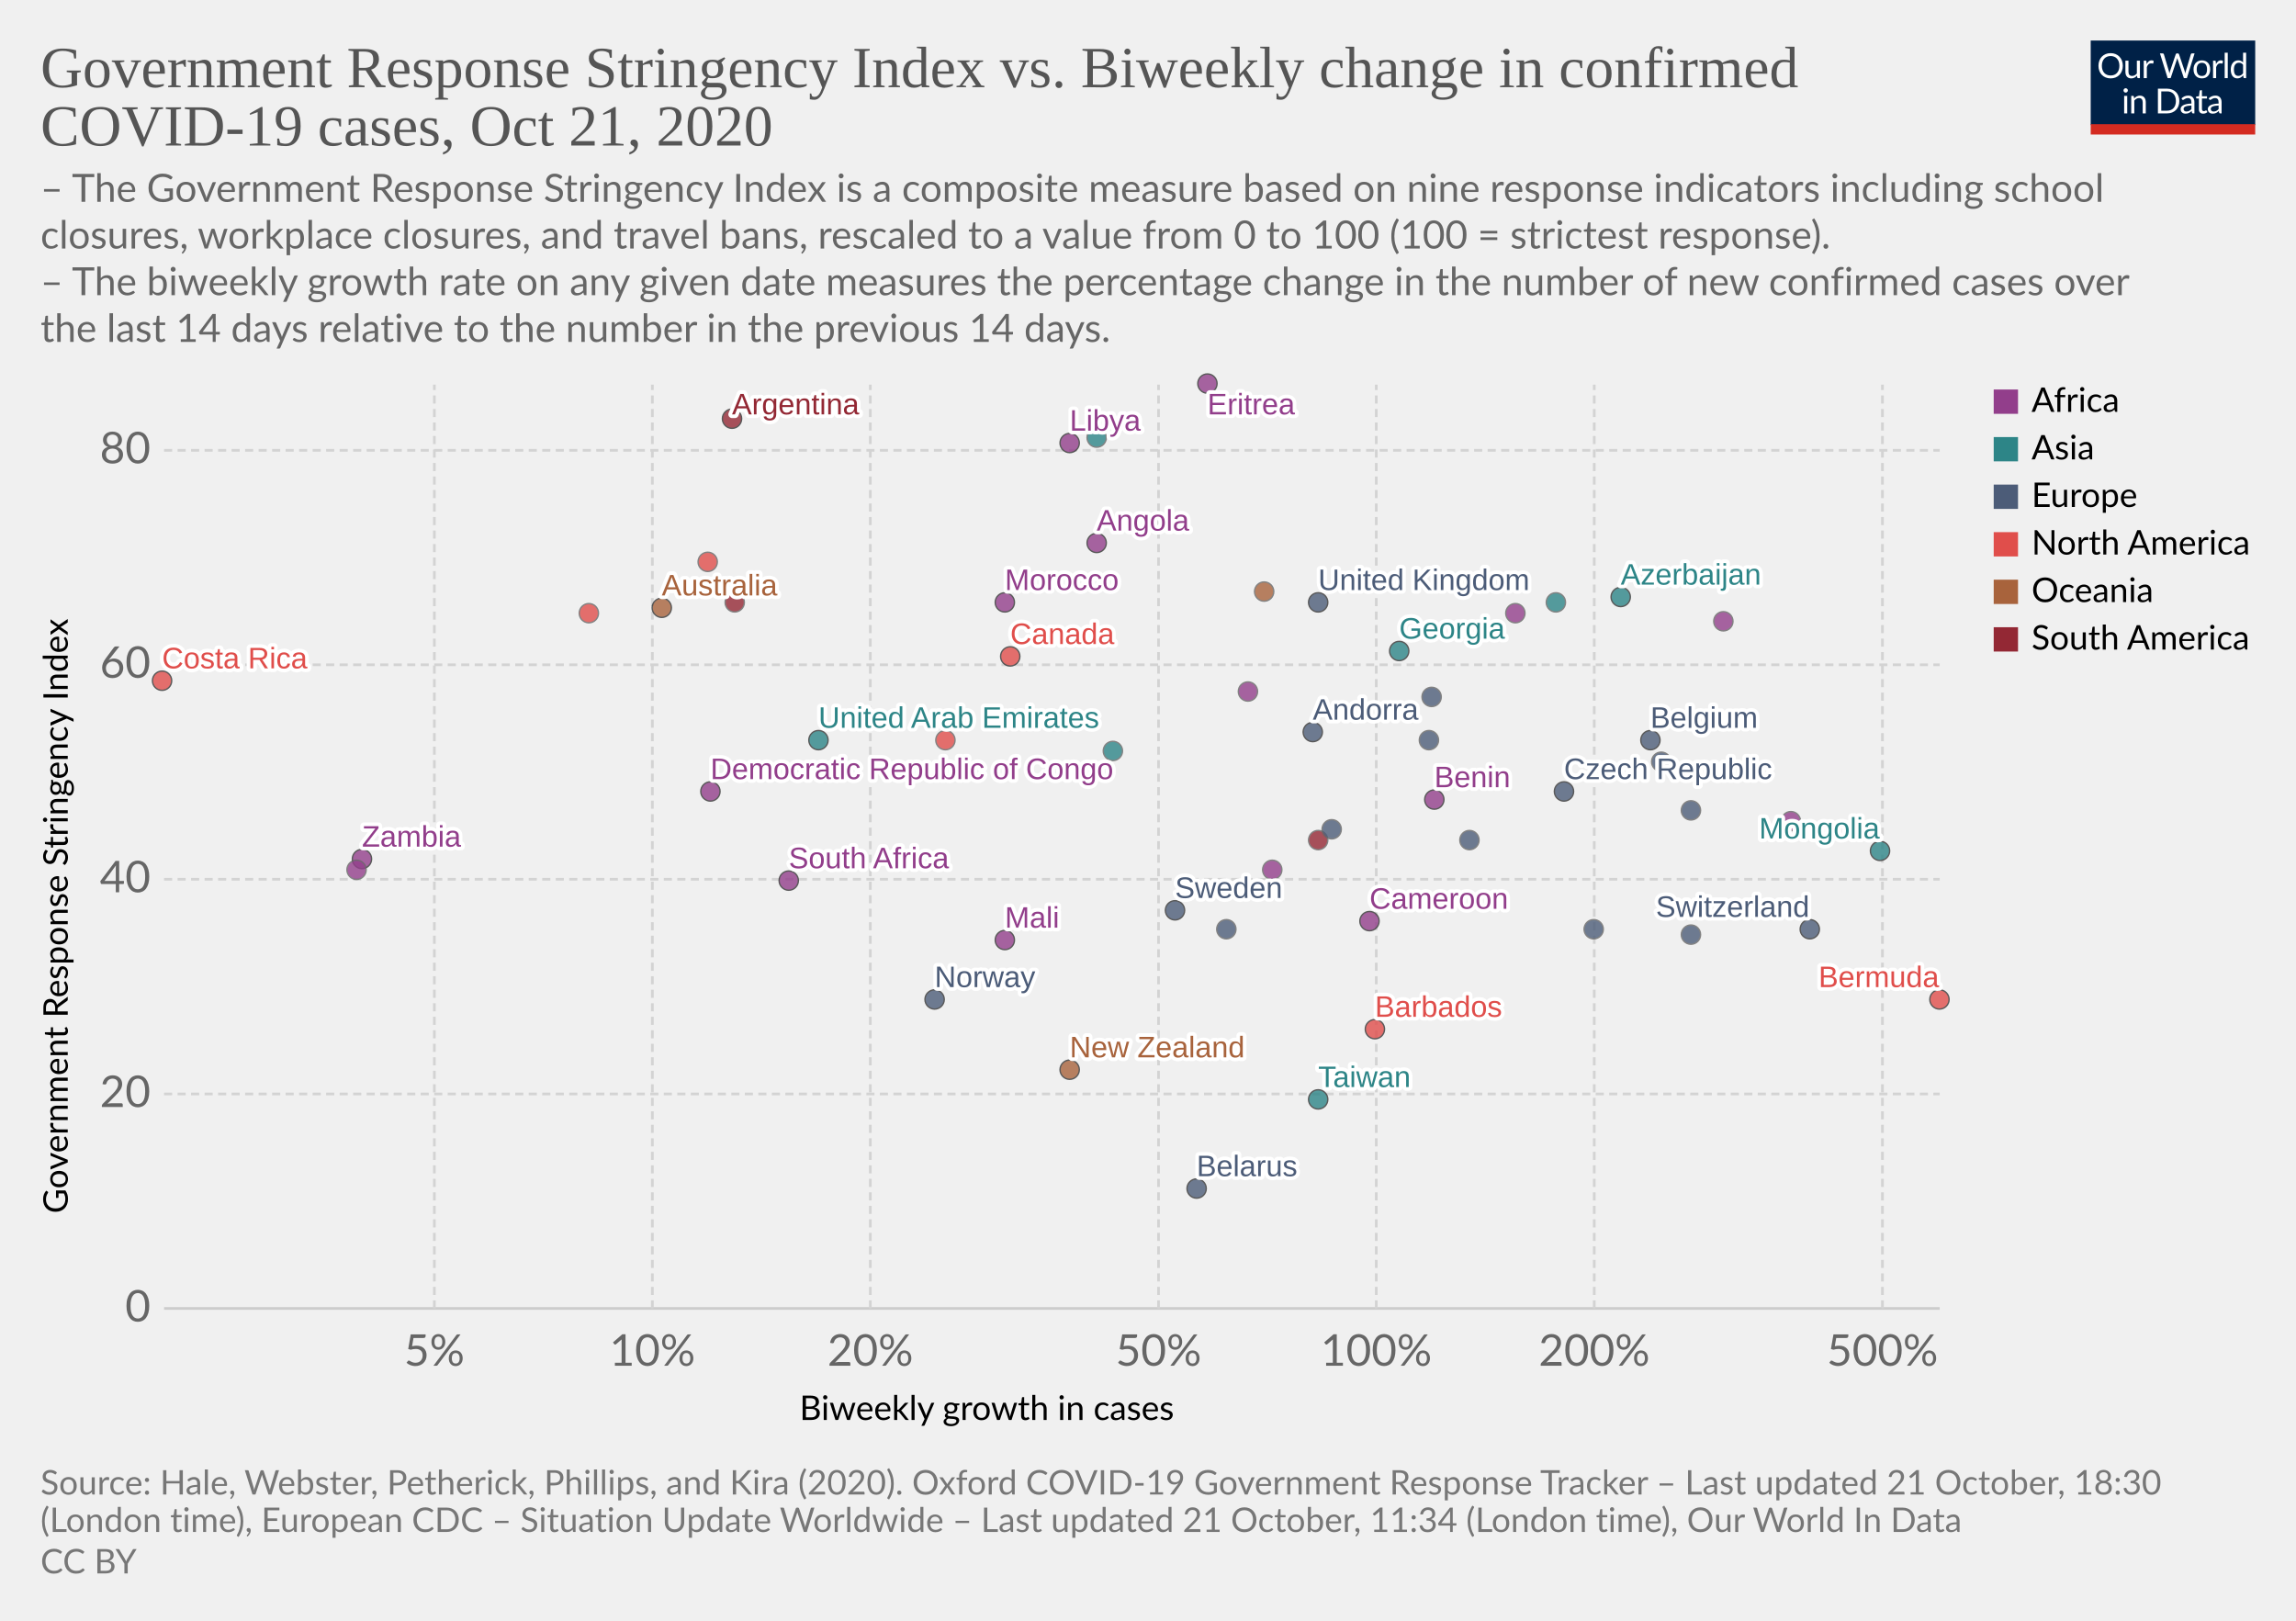
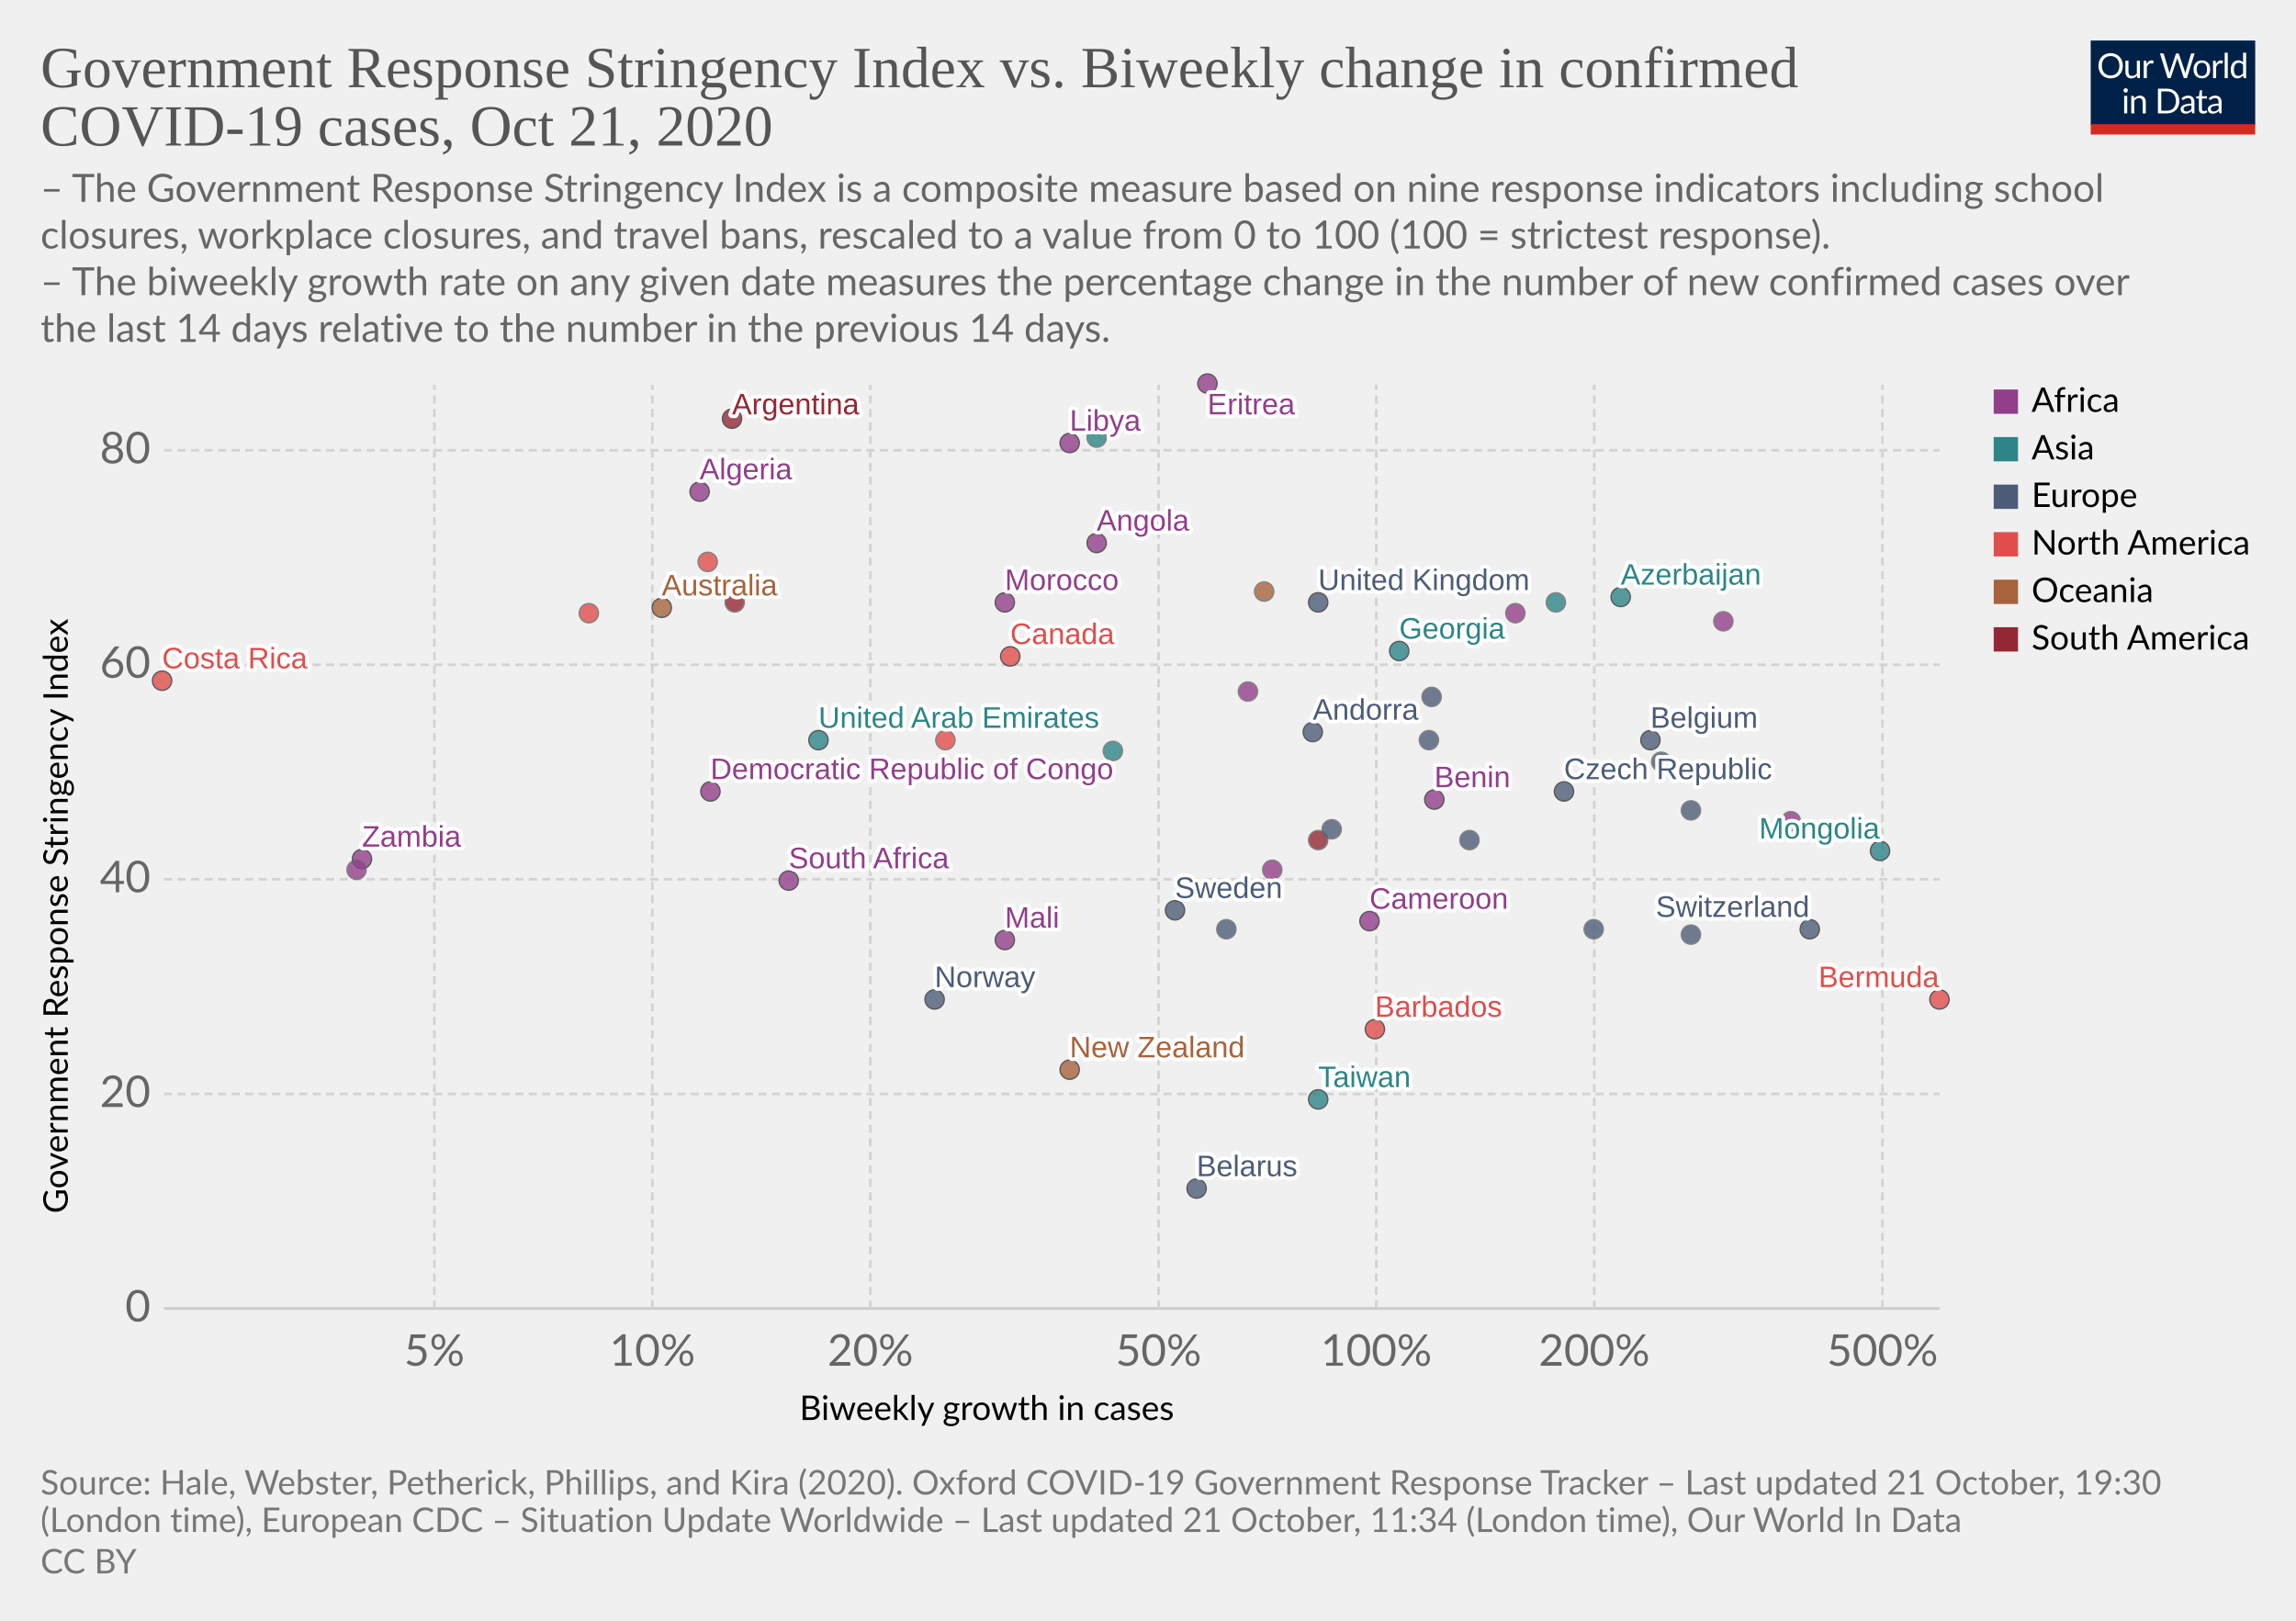
<svg xmlns="http://www.w3.org/2000/svg" version="1.1" style="background-color:#fff;-webkit-font-smoothing:antialiased" width="850" height="600" viewBox="0 0 850 600" font-family="Lato,'Helvetica Neue',Helvetica,Arial,sans-serif" font-size="18" text-rendering="optimizeLegibility">
  <g class="HeaderView">
    <g transform="matrix(.29 0 0 .29 774 15)">
      <svg width="210" height="120" viewBox="0 0 210 120" fill="none">
        <g clip-path="url(#clip0)">
          <path d="M0 0h210v107.89H0V0z" fill="#002147" />
          <path d="M40.98 32.25c0 2.36-.38 4.53-1.12 6.51a14.26 14.26 0 01-8.1 8.4c-1.9.78-4.02 1.17-6.34 1.17a16.6 16.6 0 01-6.33-1.17 14.31 14.31 0 01-8.08-8.4 18.29 18.29 0 01-1.12-6.51c0-2.36.38-4.53 1.12-6.5a14.32 14.32 0 018.07-8.44c1.92-.8 4.03-1.19 6.34-1.19 2.32 0 4.43.4 6.34 1.19 1.92.8 3.56 1.9 4.93 3.34a14.87 14.87 0 013.17 5.1 18.1 18.1 0 011.12 6.5zm-4.38 0c0-1.94-.26-3.68-.8-5.22a10.91 10.91 0 00-2.24-3.89 9.68 9.68 0 00-3.52-2.46 11.95 11.95 0 00-4.62-.86c-1.68 0-3.21.28-4.6.86a9.88 9.88 0 00-3.54 2.46 10.91 10.91 0 00-2.24 3.9c-.53 1.53-.8 3.27-.8 5.2 0 1.94.27 3.68.8 5.22a11.17 11.17 0 002.24 3.9 10.01 10.01 0 003.55 2.44c1.38.56 2.9.83 4.6.83 1.7 0 3.24-.27 4.61-.83a9.8 9.8 0 003.52-2.44 11.17 11.17 0 002.25-3.9c.53-1.54.8-3.28.8-5.21zm26.22-6.54V48H60.5c-.56 0-.9-.27-1.05-.81l-.31-2.4a12.45 12.45 0 01-3.26 2.6c-1.2.64-2.58.96-4.13.96-1.22 0-2.3-.2-3.24-.6a6.52 6.52 0 01-2.33-1.7 7.37 7.37 0 01-1.43-2.67c-.3-1.04-.46-2.2-.46-3.45V25.7h3.91v14.22c0 1.68.38 2.99 1.15 3.91.77.93 1.96 1.39 3.54 1.39 1.16 0 2.24-.27 3.23-.82a10.42 10.42 0 002.8-2.28V25.7h3.91zm8.61 4.47a9.94 9.94 0 012.6-3.56 5.64 5.64 0 013.76-1.3c.47 0 .92.05 1.34.15.44.1.83.27 1.17.49l-.3 2.92c-.09.37-.3.55-.66.55-.2 0-.5-.04-.9-.13a6.21 6.21 0 00-3.24.18c-.54.2-1.03.5-1.47.92-.42.4-.81.9-1.17 1.5-.33.58-.64 1.26-.92 2.02V48H67.7V25.71h2.25c.42 0 .72.08.88.25.16.16.27.44.33.83l.26 3.39zm61.16-13.7L122.75 48h-3.82l-7.99-24.05a21.95 21.95 0 01-.42-1.58 38.36 38.36 0 01-.44 1.58L102.05 48h-3.83L88.4 16.47h3.54c.38 0 .7.1.95.29.26.2.43.43.5.73l6.52 21.9c.1.4.2.83.28 1.28.1.46.2.94.29 1.46l.3-1.46c.12-.47.25-.9.38-1.27l7.41-21.91c.1-.25.26-.48.51-.69.27-.22.58-.33.95-.33h1.23c.38 0 .69.1.92.29.24.2.41.43.53.73l7.4 21.9a28.4 28.4 0 01.68 2.62 29.52 29.52 0 01.52-2.61l6.54-21.91c.07-.27.23-.5.48-.7.27-.21.58-.32.95-.32h3.32zm9.35 8.88c1.63 0 3.1.27 4.4.82a9.43 9.43 0 015.46 5.94c.5 1.4.74 2.98.74 4.73 0 1.76-.25 3.34-.74 4.75a9.43 9.43 0 01-5.46 5.92c-1.3.52-2.77.79-4.4.79-1.64 0-3.12-.27-4.44-.8a9.42 9.42 0 01-3.35-2.3c-.92-1-1.63-2.2-2.13-3.61-.49-1.41-.73-3-.73-4.75s.24-3.33.73-4.73c.5-1.43 1.2-2.64 2.13-3.63a9.4 9.4 0 013.35-2.31c1.32-.55 2.8-.82 4.44-.82zm0 19.89c2.2 0 3.84-.73 4.93-2.2 1.08-1.48 1.63-3.54 1.63-6.18 0-2.66-.55-4.72-1.63-6.2-1.09-1.49-2.73-2.23-4.93-2.23-1.12 0-2.09.2-2.93.57a5.7 5.7 0 00-2.06 1.65 7.5 7.5 0 00-1.24 2.67c-.26 1.04-.4 2.22-.4 3.54 0 2.64.55 4.7 1.64 6.18 1.1 1.47 2.76 2.2 4.99 2.2zm17.97-15.07a9.94 9.94 0 012.6-3.56 5.64 5.64 0 013.76-1.3c.47 0 .91.05 1.34.15.44.1.83.27 1.16.49l-.28 2.92c-.09.37-.31.55-.66.55-.2 0-.5-.04-.9-.13a6.2 6.2 0 00-3.24.18c-.54.2-1.03.5-1.47.92-.43.4-.82.9-1.17 1.5a13.1 13.1 0 00-.92 2.02V48h-3.94V25.71h2.24c.43 0 .72.08.88.25.17.16.28.44.33.83l.27 3.39zm15.04-14.59V48h-3.92V15.6h3.92zm19.55 15.43a6.22 6.22 0 00-2.38-2.05 6.7 6.7 0 00-2.86-.6c-2.07 0-3.66.75-4.77 2.23-1.12 1.48-1.68 3.6-1.68 6.33 0 1.46.13 2.7.38 3.74a7.29 7.29 0 001.1 2.56 4.35 4.35 0 001.78 1.45c.7.3 1.5.46 2.4.46 1.29 0 2.41-.3 3.36-.88a9.6 9.6 0 002.67-2.49V31.02zm3.91-15.43V48h-2.33c-.56 0-.9-.27-1.06-.81l-.35-2.71a12.13 12.13 0 01-3.25 2.77 8.28 8.28 0 01-4.23 1.06 7.31 7.31 0 01-6.14-2.9c-.73-.96-1.3-2.15-1.69-3.57a18.35 18.35 0 01.07-9.48 11.29 11.29 0 011.89-3.7 8.7 8.7 0 017.06-3.34 7.96 7.96 0 016.12 2.62V15.59h3.91zM46.61 70.71V93H42.7V70.71h3.91zm.84-7c0 .39-.08.75-.24 1.09a2.81 2.81 0 01-1.52 1.47 2.67 2.67 0 01-2.16 0 2.9 2.9 0 01-1.45-1.47 2.67 2.67 0 010-2.16c.15-.35.35-.65.6-.9.25-.27.53-.47.85-.62a2.67 2.67 0 012.16 0c.35.15.65.35.9.62.27.25.47.55.62.9.16.34.24.7.24 1.08zm7.97 10.24c.49-.54 1-1.04 1.54-1.48a9.85 9.85 0 013.66-1.84 8.96 8.96 0 015.43.35c.94.4 1.72.97 2.33 1.71a7.36 7.36 0 011.43 2.67c.32 1.04.49 2.19.49 3.45V93h-3.94V78.81c0-1.69-.4-3-1.17-3.92-.76-.93-1.93-1.4-3.5-1.4a6.6 6.6 0 00-3.25.83c-1 .56-1.92 1.31-2.77 2.27V93h-3.94V70.71h2.35c.56 0 .9.28 1.04.82l.3 2.42zm57.7 3.3c0 2.36-.37 4.5-1.11 6.44a14.3 14.3 0 01-3.17 4.98 14.1 14.1 0 01-4.93 3.2c-1.9.76-4.02 1.13-6.33 1.13H85.8V61.47h11.77c2.31 0 4.42.39 6.33 1.15a13.8 13.8 0 018.1 8.18 17.75 17.75 0 011.12 6.45zm-4.37 0c0-1.94-.26-3.67-.8-5.2a10.94 10.94 0 00-2.23-3.87 9.57 9.57 0 00-3.53-2.42 12.23 12.23 0 00-4.61-.83h-7.5v24.62h7.5c1.7 0 3.24-.28 4.61-.84a9.7 9.7 0 003.53-2.4 10.94 10.94 0 002.24-3.87c.53-1.53.8-3.26.8-5.2zm19.8 5.72c-1.8.06-3.34.2-4.62.44-1.26.22-2.3.51-3.1.88-.8.36-1.37.8-1.74 1.3-.35.5-.53 1.05-.53 1.67 0 .58.1 1.1.3 1.52a3 3 0 00.76 1.05c.34.27.73.46 1.17.6.45.11.94.17 1.45.17a7.28 7.28 0 003.5-.81 11.95 11.95 0 002.82-2.2v-4.62zm-12.65-9.11a12.73 12.73 0 013.98-2.66c1.43-.59 3-.88 4.73-.88 1.25 0 2.36.2 3.33.61a6.81 6.81 0 013.94 4.38c.33 1.04.5 2.19.5 3.43V93h-1.74a1.8 1.8 0 01-.88-.18c-.2-.13-.36-.38-.48-.74l-.44-2.12c-.59.55-1.16 1.03-1.72 1.46a9.48 9.48 0 01-3.74 1.7c-.69.15-1.46.23-2.3.23-.87 0-1.69-.12-2.45-.35a5.34 5.34 0 01-3.34-2.93 6.64 6.64 0 01-.49-2.64c0-.88.25-1.72.73-2.53a6.33 6.33 0 012.35-2.17c1.09-.63 2.5-1.15 4.25-1.54 1.75-.41 3.89-.65 6.42-.7v-1.75c0-1.73-.37-3.03-1.12-3.91-.75-.9-1.84-1.34-3.28-1.34-.97 0-1.78.12-2.44.37-.64.23-1.2.5-1.7.81l-1.23.82c-.33.23-.67.35-1 .35-.27 0-.5-.07-.69-.2a2.1 2.1 0 01-.48-.53l-.7-1.25zm27.67 19.5c-1.76 0-3.12-.5-4.07-1.48-.94-.98-1.41-2.4-1.41-4.25V74h-2.68a.9.9 0 01-.6-.2c-.16-.14-.24-.36-.24-.66v-1.56l3.65-.46.9-6.89a.9.9 0 01.29-.52.88.88 0 01.62-.22H142v7.67h6.44V74H142v13.38c0 .94.22 1.63.68 2.09.45.45 1.04.68 1.76.68a3.21 3.21 0 001.85-.53l.55-.35c.16-.12.3-.18.41-.18.2 0 .4.13.55.38l1.15 1.87a7.45 7.45 0 01-2.44 1.5c-.96.35-1.94.52-2.95.52zm19.68-10.4c-1.8.07-3.34.21-4.62.45-1.26.22-2.3.51-3.1.88-.8.36-1.37.8-1.74 1.3-.35.5-.53 1.05-.53 1.67 0 .58.1 1.1.3 1.52.18.42.44.77.76 1.05.34.27.73.46 1.17.6.45.11.94.17 1.45.17a7.3 7.3 0 003.5-.81 12.04 12.04 0 002.82-2.2v-4.62zm-12.65-9.1a12.72 12.72 0 013.99-2.66c1.42-.59 3-.88 4.72-.88 1.25 0 2.36.2 3.33.61a6.81 6.81 0 013.94 4.38c.33 1.04.5 2.19.5 3.43V93h-1.74a1.8 1.8 0 01-.88-.18c-.2-.13-.36-.38-.48-.74l-.44-2.12c-.59.55-1.16 1.03-1.72 1.46a9.48 9.48 0 01-3.74 1.7c-.69.15-1.46.23-2.3.23-.87 0-1.69-.12-2.45-.35a5.33 5.33 0 01-3.34-2.93 6.62 6.62 0 01-.49-2.64c0-.88.25-1.72.73-2.53a6.33 6.33 0 012.35-2.17c1.09-.63 2.5-1.15 4.25-1.54a31.2 31.2 0 016.42-.7v-1.75c0-1.73-.37-3.03-1.12-3.91-.75-.9-1.84-1.34-3.28-1.34-.97 0-1.78.12-2.44.37-.64.23-1.2.5-1.7.81-.46.3-.87.57-1.22.82-.34.23-.68.35-1.02.35-.26 0-.49-.07-.68-.2a1.88 1.88 0 01-.48-.53l-.7-1.25z" fill="#fff" />
          <path fill="#D42B21" d="M0 106.79h210V120H0z" />
        </g>
        <defs>
          <clipPath id="clip0">
            <path fill="#fff" d="M0 0h210v120H0z" />
          </clipPath>
        </defs>
      </svg>
    </g>
    <a href="https://ourworldindata.org/grapher/government-response-stringency-index-vs-biweekly-change-in-confirmed-covid-19-cases?time=latest" target="_blank" rel="noopener" font-family="&quot;Playfair Display&quot;,Georgia,&quot;Times New Roman&quot;,serif">
      <text font-size="21.6" x="15" y="32.3" fill="#555">
        <tspan x="15" y="32.28">Government Response Stringency Index vs. Biweekly change in confirmed</tspan>
        <tspan x="15" y="53.88">COVID-19 cases, Oct 21, 2020</tspan>
      </text>
    </a>
    <text font-size="14.4" x="15" y="74.7" fill="#666">
      <tspan x="15" y="74.72">– The Government Response Stringency Index is a composite measure based on nine response indicators including school</tspan>
      <tspan x="15" y="92">closures, workplace closures, and travel bans, rescaled to a value from 0 to 100 (100 = strictest response).</tspan>
      <tspan x="15" y="109.28"> – The biweekly growth rate on any given date measures the percentage change in the number of new confirmed cases over</tspan>
      <tspan x="15" y="126.56">the last 14 days relative to the number in the previous 14 days.</tspan>
    </text>
  </g>
  <g class="ScatterPlot">
    <g class="DualAxisView">
      <g class="HorizontalAxis">
        <text font-size="12.6" x="296" y="525.7">
          <tspan x="295.99" y="525.68">Biweekly growth in cases</tspan>
        </text>
        <text x="160.8" y="505.6" fill="#666" text-anchor="middle" font-size="16.2">5%</text>
        <text x="241.5" y="505.6" fill="#666" text-anchor="middle" font-size="16.2">10%</text>
        <text x="322.2" y="505.6" fill="#666" text-anchor="middle" font-size="16.2">20%</text>
        <text x="428.9" y="505.6" fill="#666" text-anchor="middle" font-size="16.2">50%</text>
        <text x="509.5" y="505.6" fill="#666" text-anchor="middle" font-size="16.2">100%</text>
        <text x="590.2" y="505.6" fill="#666" text-anchor="middle" font-size="16.2">200%</text>
        <text x="696.9" y="505.6" fill="#666" text-anchor="middle" font-size="16.2">500%</text>
      </g>
      <g class="VerticalAxis">
        <text font-size="12.6" x="-449.2" y="25.1" transform="rotate(-90)">
          <tspan x="-449.2" y="25.08">Government Response Stringency Index</tspan>
        </text>
        <text x="55.74" y="484.4" fill="#666" dominant-baseline="middle" text-anchor="end" font-size="16.2">0</text>
        <text x="55.74" y="405" fill="#666" dominant-baseline="middle" text-anchor="end" font-size="16.2">20</text>
        <text x="55.74" y="325.5" fill="#666" dominant-baseline="middle" text-anchor="end" font-size="16.2">40</text>
        <text x="55.74" y="246.1" fill="#666" dominant-baseline="middle" text-anchor="end" font-size="16.2">60</text>
        <text x="55.74" y="166.7" fill="#666" dominant-baseline="middle" text-anchor="end" font-size="16.2">80</text>
      </g>
      <g class="AxisGridLines horizontalLines">
        <path stroke="#ccc" d="M60.74 484.4h657.35" />
        <path stroke="#d3d3d3" stroke-dasharray="3,2" d="M60.74 405h657.35M60.74 325.5h657.35M60.74 246.1h657.35M60.74 166.7h657.35" />
      </g>
      <g class="AxisGridLines verticalLines" stroke="#d3d3d3" stroke-dasharray="3,2">
        <path d="M160.8 484.4v-342M241.5 484.4v-342M322.2 484.4v-342M428.9 484.4v-342M509.5 484.4v-342M590.2 484.4v-342M696.9 484.4v-342" />
      </g>
    </g>
    <g class="PointsWithLabels clickable" clip-path="url(#a)" font-family="Arial, sans-serif">
      <path fill="rgba(255,255,255,0)" d="M60.74 142.4h657.35v342H60.74z" />
      <defs>
        <clipPath id="a">
          <path d="M50.74 132.4h677.35v362H50.74z" />
        </clipPath>
      </defs>
      <g class="key-United-Kingdom_0">
        <circle cx="488" cy="223" r="3.57" fill="#4C5C78" opacity=".8" stroke="#333" stroke-width=".5" />
      </g>
      <g class="key-Belgium_0">
        <circle cx="611" cy="274" r="3.57" fill="#4C5C78" opacity=".8" stroke="#333" stroke-width=".5" />
      </g>
      <g class="key-Switzerland_0">
        <circle cx="670" cy="344" r="3.57" fill="#4C5C78" opacity=".8" stroke="#333" stroke-width=".5" />
      </g>
      <g class="key-Sweden_0">
        <circle cx="435" cy="337" r="3.57" fill="#4C5C78" opacity=".8" stroke="#333" stroke-width=".5" />
      </g>
      <g class="key-Poland_0">
        <circle cx="626" cy="346" r="3.57" fill="#4C5C78" opacity=".8" stroke="#666" stroke-width=".5" />
      </g>
      <g class="key-Albania_0">
        <circle cx="454" cy="344" r="3.57" fill="#4C5C78" opacity=".8" stroke="#666" stroke-width=".5" />
      </g>
+       <g class="key-Algeria_0">
+         <circle cx="259" cy="182" r="3.57" fill="#923E8B" opacity=".8" stroke="#333" stroke-width=".5" />
+       </g>
      <g class="key-Andorra_0">
        <circle cx="486" cy="271" r="3.57" fill="#4C5C78" opacity=".8" stroke="#333" stroke-width=".5" />
      </g>
      <g class="key-Angola_0">
        <circle cx="406" cy="201" r="3.57" fill="#923E8B" opacity=".8" stroke="#333" stroke-width=".5" />
      </g>
      <g class="key-Argentina_0">
        <circle cx="271" cy="155" r="3.57" fill="#932834" opacity=".8" stroke="#333" stroke-width=".5" />
      </g>
      <g class="key-Australia_0">
        <circle cx="245" cy="225" r="3.57" fill="#A8633C" opacity=".8" stroke="#333" stroke-width=".5" />
      </g>
      <g class="key-Azerbaijan_0">
        <circle cx="600" cy="221" r="3.57" fill="#2D8587" opacity=".8" stroke="#333" stroke-width=".5" />
      </g>
      <g class="key-Libya_0">
        <circle cx="396" cy="164" r="3.57" fill="#923E8B" opacity=".8" stroke="#333" stroke-width=".5" />
      </g>
      <g class="key-Liberia_0">
        <circle cx="462" cy="256" r="3.57" fill="#923E8B" opacity=".8" stroke="#666" stroke-width=".5" />
      </g>
      <g class="key-Kenya_0">
        <circle cx="561" cy="227" r="3.57" fill="#923E8B" opacity=".8" stroke="#666" stroke-width=".5" />
      </g>
      <g class="key-Myanmar_0">
        <circle cx="406" cy="162" r="3.57" fill="#2D8587" opacity=".8" stroke="#666" stroke-width=".5" />
      </g>
      <g class="key-Barbados_0">
        <circle cx="509" cy="381" r="3.57" fill="#E04E4B" opacity=".8" stroke="#333" stroke-width=".5" />
      </g>
      <g class="key-Belarus_0">
        <circle cx="443" cy="440" r="3.57" fill="#4C5C78" opacity=".8" stroke="#333" stroke-width=".5" />
      </g>
      <g class="key-Belize_0">
        <circle cx="262" cy="208" r="3.57" fill="#E04E4B" opacity=".8" stroke="#666" stroke-width=".5" />
      </g>
      <g class="key-Benin_0">
        <circle cx="531" cy="296" r="3.57" fill="#923E8B" opacity=".8" stroke="#333" stroke-width=".5" />
      </g>
      <g class="key-Botswana_0">
        <circle cx="638" cy="230" r="3.57" fill="#923E8B" opacity=".8" stroke="#666" stroke-width=".5" />
      </g>
      <g class="key-Bulgaria_0">
        <circle cx="590" cy="344" r="3.57" fill="#4C5C78" opacity=".8" stroke="#666" stroke-width=".5" />
      </g>
      <g class="key-Cameroon_0">
        <circle cx="507" cy="341" r="3.57" fill="#923E8B" opacity=".8" stroke="#333" stroke-width=".5" />
      </g>
      <g class="key-Canada_0">
        <circle cx="374" cy="243" r="3.57" fill="#E04E4B" opacity=".8" stroke="#333" stroke-width=".5" />
      </g>
      <g class="key-Zambia_0">
        <circle cx="134" cy="318" r="3.57" fill="#923E8B" opacity=".8" stroke="#333" stroke-width=".5" />
      </g>
      <g class="key-Uruguay_0">
        <circle cx="488" cy="311" r="3.57" fill="#932834" opacity=".8" stroke="#666" stroke-width=".5" />
      </g>
      <g class="key-Portugal_0">
        <circle cx="530" cy="258" r="3.57" fill="#4C5C78" opacity=".8" stroke="#666" stroke-width=".5" />
      </g>
      <g class="key-Norway_0">
        <circle cx="346" cy="370" r="3.57" fill="#4C5C78" opacity=".8" stroke="#333" stroke-width=".5" />
      </g>
      <g class="key-Nigeria_0">
        <circle cx="132" cy="322" r="3.57" fill="#923E8B" opacity=".8" stroke="#666" stroke-width=".5" />
      </g>
      <g class="key-New-Zealand_0">
        <circle cx="396" cy="396" r="3.57" fill="#A8633C" opacity=".8" stroke="#333" stroke-width=".5" />
      </g>
      <g class="key-Morocco_0">
        <circle cx="372" cy="223" r="3.57" fill="#923E8B" opacity=".8" stroke="#333" stroke-width=".5" />
      </g>
      <g class="key-Mongolia_0">
        <circle cx="696" cy="315" r="3.57" fill="#2D8587" opacity=".8" stroke="#333" stroke-width=".5" />
      </g>
      <g class="key-Mali_0">
        <circle cx="372" cy="348" r="3.57" fill="#923E8B" opacity=".8" stroke="#333" stroke-width=".5" />
      </g>
      <g class="key-Malaysia_0">
        <circle cx="576" cy="223" r="3.57" fill="#2D8587" opacity=".8" stroke="#666" stroke-width=".5" />
      </g>
      <g class="key-Bermuda_0">
        <circle cx="718" cy="370" r="3.57" fill="#E04E4B" opacity=".8" stroke="#333" stroke-width=".5" />
      </g>
      <g class="key-Taiwan_0">
        <circle cx="488" cy="407" r="3.57" fill="#2D8587" opacity=".8" stroke="#333" stroke-width=".5" />
      </g>
      <g class="key-Luxembourg_0">
        <circle cx="544" cy="311" r="3.57" fill="#4C5C78" opacity=".8" stroke="#666" stroke-width=".5" />
      </g>
      <g class="key-Tunisia_0">
        <circle cx="471" cy="322" r="3.57" fill="#923E8B" opacity=".8" stroke="#666" stroke-width=".5" />
      </g>
      <g class="key-United-Arab-Emirates_0">
        <circle cx="303" cy="274" r="3.57" fill="#2D8587" opacity=".8" stroke="#333" stroke-width=".5" />
      </g>
      <g class="key-South-Africa_0">
        <circle cx="292" cy="326" r="3.57" fill="#923E8B" opacity=".8" stroke="#333" stroke-width=".5" />
      </g>
      <g class="key-Slovenia_0">
        <circle cx="615" cy="282" r="3.57" fill="#4C5C78" opacity=".8" stroke="#666" stroke-width=".5" />
      </g>
      <g class="key-Vietnam_0">
        <circle cx="412" cy="278" r="3.57" fill="#2D8587" opacity=".8" stroke="#666" stroke-width=".5" />
      </g>
      <g class="key-Romania_0">
        <circle cx="493" cy="307" r="3.57" fill="#4C5C78" opacity=".8" stroke="#666" stroke-width=".5" />
      </g>
      <g class="key-Georgia_0">
        <circle cx="518" cy="241" r="3.57" fill="#2D8587" opacity=".8" stroke="#333" stroke-width=".5" />
      </g>
      <g class="key-Djibouti_0">
        <circle cx="663" cy="304" r="3.57" fill="#923E8B" opacity=".8" stroke="#666" stroke-width=".5" />
      </g>
      <g class="key-Eritrea_0">
        <circle cx="447" cy="142" r="3.57" fill="#923E8B" opacity=".8" stroke="#333" stroke-width=".5" />
      </g>
      <g class="key-Dominican-Republic_0">
        <circle cx="218" cy="227" r="3.57" fill="#E04E4B" opacity=".8" stroke="#666" stroke-width=".5" />
      </g>
      <g class="key-Czech-Republic_0">
        <circle cx="579" cy="293" r="3.57" fill="#4C5C78" opacity=".8" stroke="#333" stroke-width=".5" />
      </g>
      <g class="key-Cyprus_0">
        <circle cx="626" cy="300" r="3.57" fill="#4C5C78" opacity=".8" stroke="#666" stroke-width=".5" />
      </g>
      <g class="key-Costa-Rica_0">
        <circle cx="60" cy="252" r="3.57" fill="#E04E4B" opacity=".8" stroke="#333" stroke-width=".5" />
      </g>
      <g class="key-Democratic-Republic-of-Congo_0">
        <circle cx="263" cy="293" r="3.57" fill="#923E8B" opacity=".8" stroke="#333" stroke-width=".5" />
      </g>
      <g class="key-Colombia_0">
        <circle cx="272" cy="223" r="3.57" fill="#932834" opacity=".8" stroke="#666" stroke-width=".5" />
      </g>
      <g class="key-Guam_0">
        <circle cx="468" cy="219" r="3.57" fill="#A8633C" opacity=".8" stroke="#666" stroke-width=".5" />
      </g>
      <g class="key-El-Salvador_0">
        <circle cx="350" cy="274" r="3.57" fill="#E04E4B" opacity=".8" stroke="#666" stroke-width=".5" />
      </g>
      <g class="key-Kosovo_0">
        <circle cx="529" cy="274" r="3.57" fill="#4C5C78" opacity=".8" stroke="#666" stroke-width=".5" />
      </g>
      <g class="backgroundLabels" fill="#333" font-size="11" font-weight="400">
        <text x="488" y="218.43" fill="#fff" stroke="#fff" stroke-linecap="round" stroke-linejoin="round" stroke-width=".25em">United Kingdom</text>
        <text x="488" y="218.43" fill="#4C5C78">United Kingdom</text>
        <text x="611" y="269.43" fill="#fff" stroke="#fff" stroke-linecap="round" stroke-linejoin="round" stroke-width=".25em">Belgium</text>
        <text x="611" y="269.43" fill="#4C5C78">Belgium</text>
        <text x="613.02" y="339.43" fill="#fff" stroke="#fff" stroke-linecap="round" stroke-linejoin="round" stroke-width=".25em">Switzerland</text>
        <text x="613.02" y="339.43" fill="#4C5C78">Switzerland</text>
        <text x="435" y="332.43" fill="#fff" stroke="#fff" stroke-linecap="round" stroke-linejoin="round" stroke-width=".25em">Sweden</text>
        <text x="435" y="332.43" fill="#4C5C78">Sweden</text>
+         <text x="259" y="177.43" fill="#fff" stroke="#fff" stroke-linecap="round" stroke-linejoin="round" stroke-width=".25em">Algeria</text>
+         <text x="259" y="177.43" fill="#923E8B">Algeria</text>
        <text x="486" y="266.43" fill="#fff" stroke="#fff" stroke-linecap="round" stroke-linejoin="round" stroke-width=".25em">Andorra</text>
        <text x="486" y="266.43" fill="#4C5C78">Andorra</text>
        <text x="406" y="196.43" fill="#fff" stroke="#fff" stroke-linecap="round" stroke-linejoin="round" stroke-width=".25em">Angola</text>
        <text x="406" y="196.43" fill="#923E8B">Angola</text>
        <text x="271" y="153.4" fill="#fff" stroke="#fff" stroke-linecap="round" stroke-linejoin="round" stroke-width=".25em">Argentina</text>
        <text x="271" y="153.4" fill="#932834">Argentina</text>
        <text x="245" y="220.43" fill="#fff" stroke="#fff" stroke-linecap="round" stroke-linejoin="round" stroke-width=".25em">Australia</text>
        <text x="245" y="220.43" fill="#A8633C">Australia</text>
        <text x="600" y="216.43" fill="#fff" stroke="#fff" stroke-linecap="round" stroke-linejoin="round" stroke-width=".25em">Azerbaijan</text>
        <text x="600" y="216.43" fill="#2D8587">Azerbaijan</text>
        <text x="396" y="159.43" fill="#fff" stroke="#fff" stroke-linecap="round" stroke-linejoin="round" stroke-width=".25em">Libya</text>
        <text x="396" y="159.43" fill="#923E8B">Libya</text>
        <text x="509" y="376.43" fill="#fff" stroke="#fff" stroke-linecap="round" stroke-linejoin="round" stroke-width=".25em">Barbados</text>
        <text x="509" y="376.43" fill="#E04E4B">Barbados</text>
        <text x="443" y="435.43" fill="#fff" stroke="#fff" stroke-linecap="round" stroke-linejoin="round" stroke-width=".25em">Belarus</text>
        <text x="443" y="435.43" fill="#4C5C78">Belarus</text>
        <text x="531" y="291.43" fill="#fff" stroke="#fff" stroke-linecap="round" stroke-linejoin="round" stroke-width=".25em">Benin</text>
        <text x="531" y="291.43" fill="#923E8B">Benin</text>
        <text x="507" y="336.43" fill="#fff" stroke="#fff" stroke-linecap="round" stroke-linejoin="round" stroke-width=".25em">Cameroon</text>
        <text x="507" y="336.43" fill="#923E8B">Cameroon</text>
        <text x="374" y="238.43" fill="#fff" stroke="#fff" stroke-linecap="round" stroke-linejoin="round" stroke-width=".25em">Canada</text>
        <text x="374" y="238.43" fill="#E04E4B">Canada</text>
        <text x="134" y="313.43" fill="#fff" stroke="#fff" stroke-linecap="round" stroke-linejoin="round" stroke-width=".25em">Zambia</text>
        <text x="134" y="313.43" fill="#923E8B">Zambia</text>
        <text x="346" y="365.43" fill="#fff" stroke="#fff" stroke-linecap="round" stroke-linejoin="round" stroke-width=".25em">Norway</text>
        <text x="346" y="365.43" fill="#4C5C78">Norway</text>
        <text x="396" y="391.43" fill="#fff" stroke="#fff" stroke-linecap="round" stroke-linejoin="round" stroke-width=".25em">New Zealand</text>
        <text x="396" y="391.43" fill="#A8633C">New Zealand</text>
        <text x="372" y="218.43" fill="#fff" stroke="#fff" stroke-linecap="round" stroke-linejoin="round" stroke-width=".25em">Morocco</text>
        <text x="372" y="218.43" fill="#923E8B">Morocco</text>
        <text x="651.23" y="310.43" fill="#fff" stroke="#fff" stroke-linecap="round" stroke-linejoin="round" stroke-width=".25em">Mongolia</text>
        <text x="651.23" y="310.43" fill="#2D8587">Mongolia</text>
        <text x="372" y="343.43" fill="#fff" stroke="#fff" stroke-linecap="round" stroke-linejoin="round" stroke-width=".25em">Mali</text>
        <text x="372" y="343.43" fill="#923E8B">Mali</text>
        <text x="673.23" y="365.43" fill="#fff" stroke="#fff" stroke-linecap="round" stroke-linejoin="round" stroke-width=".25em">Bermuda</text>
        <text x="673.23" y="365.43" fill="#E04E4B">Bermuda</text>
        <text x="488" y="402.43" fill="#fff" stroke="#fff" stroke-linecap="round" stroke-linejoin="round" stroke-width=".25em">Taiwan</text>
        <text x="488" y="402.43" fill="#2D8587">Taiwan</text>
        <text x="303" y="269.43" fill="#fff" stroke="#fff" stroke-linecap="round" stroke-linejoin="round" stroke-width=".25em">United Arab Emirates</text>
        <text x="303" y="269.43" fill="#2D8587">United Arab Emirates</text>
        <text x="292" y="321.43" fill="#fff" stroke="#fff" stroke-linecap="round" stroke-linejoin="round" stroke-width=".25em">South Africa</text>
        <text x="292" y="321.43" fill="#923E8B">South Africa</text>
        <text x="518" y="236.43" fill="#fff" stroke="#fff" stroke-linecap="round" stroke-linejoin="round" stroke-width=".25em">Georgia</text>
        <text x="518" y="236.43" fill="#2D8587">Georgia</text>
        <text x="447" y="153.4" fill="#fff" stroke="#fff" stroke-linecap="round" stroke-linejoin="round" stroke-width=".25em">Eritrea</text>
        <text x="447" y="153.4" fill="#923E8B">Eritrea</text>
        <text x="579" y="288.43" fill="#fff" stroke="#fff" stroke-linecap="round" stroke-linejoin="round" stroke-width=".25em">Czech Republic</text>
        <text x="579" y="288.43" fill="#4C5C78">Czech Republic</text>
        <text x="60" y="247.43" fill="#fff" stroke="#fff" stroke-linecap="round" stroke-linejoin="round" stroke-width=".25em">Costa Rica</text>
        <text x="60" y="247.43" fill="#E04E4B">Costa Rica</text>
        <text x="263" y="288.43" fill="#fff" stroke="#fff" stroke-linecap="round" stroke-linejoin="round" stroke-width=".25em">Democratic Republic of Congo</text>
        <text x="263" y="288.43" fill="#923E8B">Democratic Republic of Congo</text>
      </g>
    </g>
    <g class="ScatterColorLegend clickable" cursor="pointer">
      <g class="legendMark">
        <path fill="#923E8B" d="M738.09 144.2h9v9h-9z" />
        <text font-size="12.6" x="752.1" y="152.5">
          <tspan x="752.09" y="152.48">Africa</tspan>
        </text>
      </g>
      <g class="legendMark">
        <path fill="#2D8587" d="M738.09 161.8h9v9h-9z" />
        <text font-size="12.6" x="752.1" y="170.1">
          <tspan x="752.09" y="170.08">Asia</tspan>
        </text>
      </g>
      <g class="legendMark">
        <path fill="#4C5C78" d="M738.09 179.4h9v9h-9z" />
        <text font-size="12.6" x="752.1" y="187.7">
          <tspan x="752.09" y="187.68">Europe</tspan>
        </text>
      </g>
      <g class="legendMark">
        <path fill="#E04E4B" d="M738.09 197h9v9h-9z" />
        <text font-size="12.6" x="752.1" y="205.3">
          <tspan x="752.09" y="205.28">North America</tspan>
        </text>
      </g>
      <g class="legendMark">
        <path fill="#A8633C" d="M738.09 214.6h9v9h-9z" />
        <text font-size="12.6" x="752.1" y="222.9">
          <tspan x="752.09" y="222.88">Oceania</tspan>
        </text>
      </g>
      <g class="legendMark">
        <path fill="#932834" d="M738.09 232.2h9v9h-9z" />
        <text font-size="12.6" x="752.1" y="240.5">
          <tspan x="752.09" y="240.48">South America</tspan>
        </text>
      </g>
    </g>
  </g>
  <g class="SourcesFooter" fill="#777">
    <g class="clickable" fill="#777">
      <text font-size="12.6" x="15" y="553.3">
-         <tspan x="15" y="553.28">Source: Hale, Webster, Petherick, Phillips, and Kira (2020). Oxford COVID-19 Government Response Tracker – Last updated 21 October, 18:30</tspan>
+         <tspan x="15" y="553.28">Source: Hale, Webster, Petherick, Phillips, and Kira (2020). Oxford COVID-19 Government Response Tracker – Last updated 21 October, 19:30</tspan>
        <tspan x="15" y="567.14">(London time), European CDC – Situation Update Worldwide – Last updated 21 October, 11:34 (London time), Our World In Data</tspan>
      </text>
    </g>
    <text font-size="12.6" x="15" y="582.5">
      <tspan x="15" y="582.48">
        <a class="cclogo" href="http://creativecommons.org/licenses/by/4.0/deed.en_US" target="_blank" fill="#777">CC BY</a>
      </tspan>
    </text>
  </g>
</svg>
